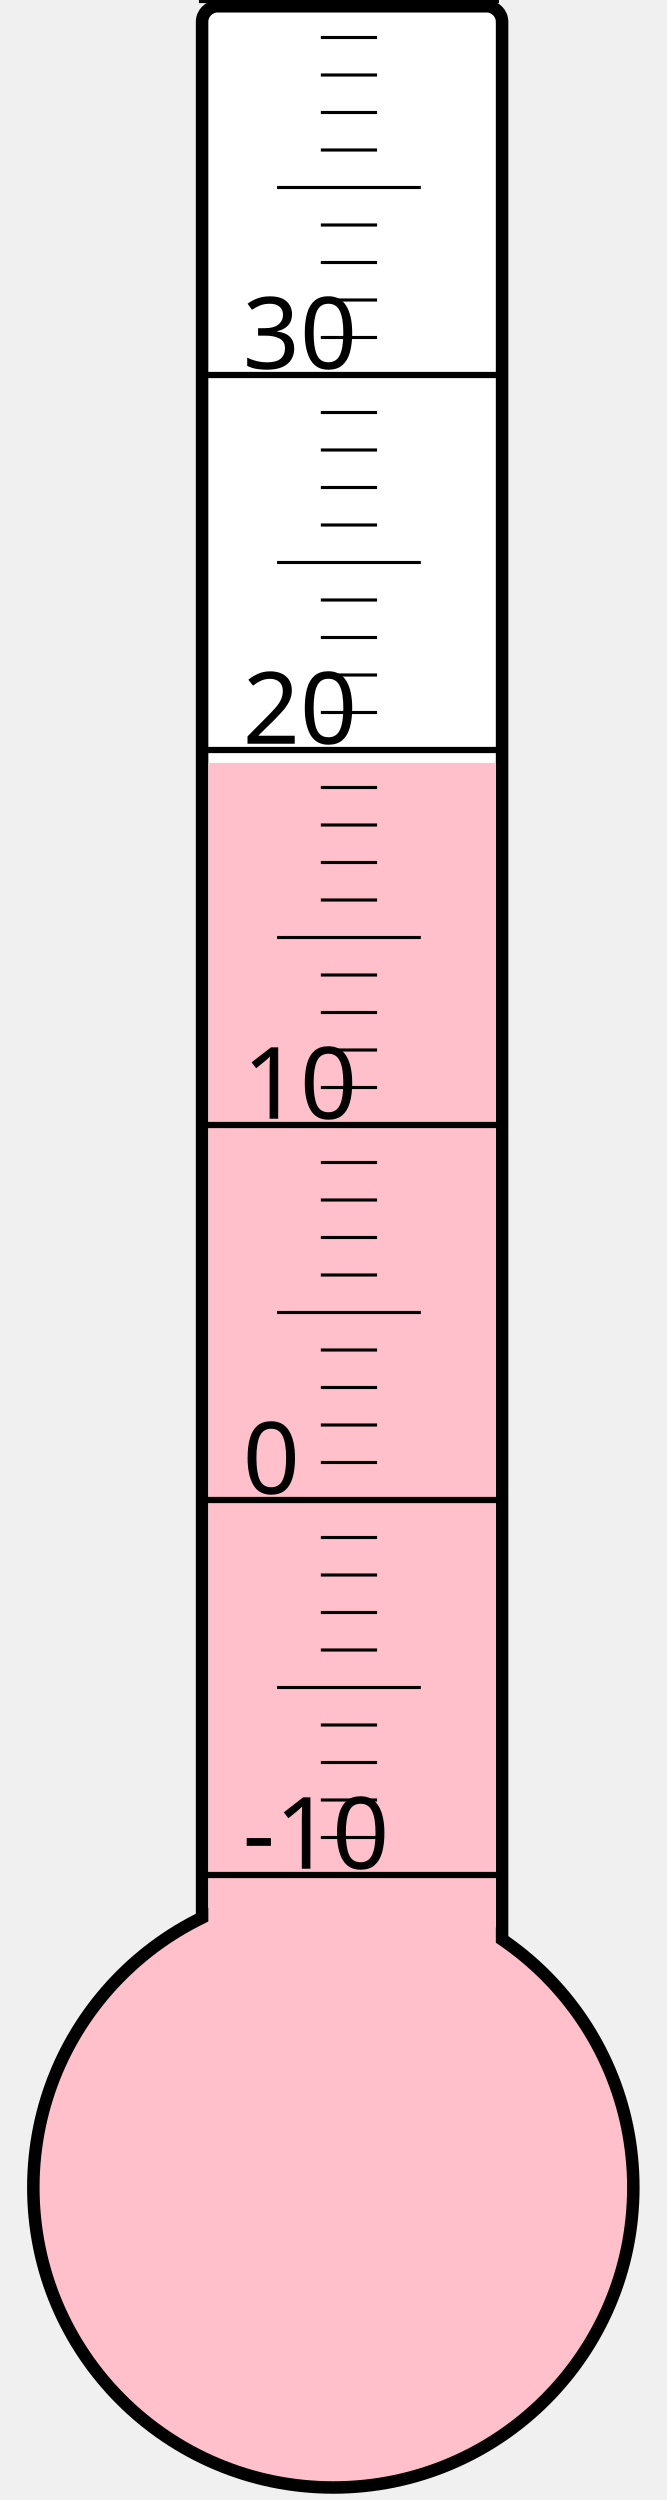
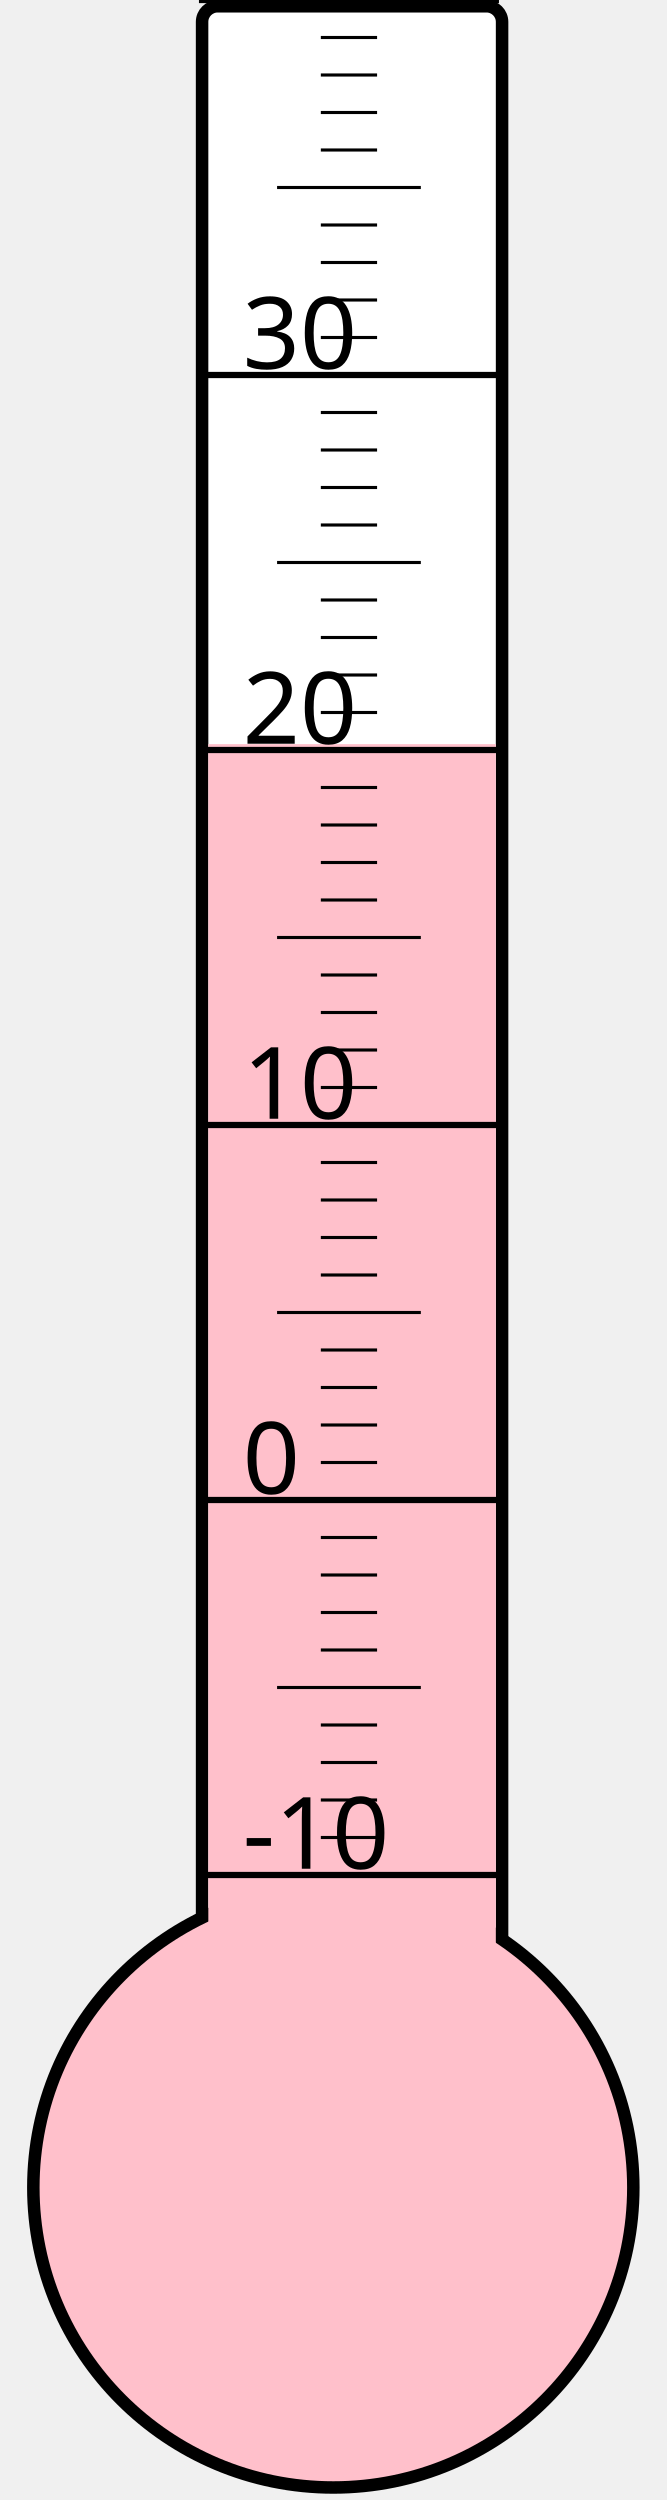
<svg xmlns="http://www.w3.org/2000/svg" width="40px" height="150px" viewBox="0 0 200 800">
  <rect width="200" height="800" x="0" y="0" style="fill: #ffffeb; fill-opacity: 0;" />
  <rect width="96" height="680" x="58" y="2" rx="5" ry="5" style="fill: white; fill-opacity: 1; stroke: black; stroke-width: 4;" />
  <circle cx="100" cy="700" r="96" style="fill: pink; stroke: black; stroke-width: 4;" />
-   <rect width="92" height="455.875" x="60" y="244.125" style="fill: pink; fill-opacity: 1; stroke-width: 0;" />
+   <rect width="92" height="461.875" x="60" y="238.125" style="fill: pink; fill-opacity: 1; stroke-width: 0;" />
  <text x="71" y="598" style="font-family: sans-serif; font-size: 24pt;">-10</text>
  <text x="71" y="478" style="font-family: sans-serif; font-size: 24pt;">0</text>
  <text x="71" y="358" style="font-family: sans-serif; font-size: 24pt;">10</text>
  <text x="71" y="238" style="font-family: sans-serif; font-size: 24pt;">20</text>
  <text x="71" y="118" style="font-family: sans-serif; font-size: 24pt;">30</text>
  <g style="stroke: black;">
    <line x1="57" y1="600" x2="153" y2="600" style="stroke-width: 2;" />
    <line x1="96" y1="588" x2="114" y2="588" style="stroke-width: 1;" />
    <line x1="96" y1="576" x2="114" y2="576" style="stroke-width: 1;" />
    <line x1="96" y1="564" x2="114" y2="564" style="stroke-width: 1;" />
    <line x1="96" y1="552" x2="114" y2="552" style="stroke-width: 1;" />
    <line x1="82" y1="540" x2="128" y2="540" style="stroke-width: 1;" />
    <line x1="96" y1="528" x2="114" y2="528" style="stroke-width: 1;" />
    <line x1="96" y1="516" x2="114" y2="516" style="stroke-width: 1;" />
    <line x1="96" y1="504" x2="114" y2="504" style="stroke-width: 1;" />
    <line x1="96" y1="492" x2="114" y2="492" style="stroke-width: 1;" />
    <line x1="57" y1="480" x2="153" y2="480" style="stroke-width: 2;" />
    <line x1="96" y1="468" x2="114" y2="468" style="stroke-width: 1;" />
    <line x1="96" y1="456" x2="114" y2="456" style="stroke-width: 1;" />
    <line x1="96" y1="444" x2="114" y2="444" style="stroke-width: 1;" />
    <line x1="96" y1="432" x2="114" y2="432" style="stroke-width: 1;" />
    <line x1="82" y1="420" x2="128" y2="420" style="stroke-width: 1;" />
    <line x1="96" y1="408" x2="114" y2="408" style="stroke-width: 1;" />
    <line x1="96" y1="396" x2="114" y2="396" style="stroke-width: 1;" />
    <line x1="96" y1="384" x2="114" y2="384" style="stroke-width: 1;" />
    <line x1="96" y1="372" x2="114" y2="372" style="stroke-width: 1;" />
    <line x1="57" y1="360" x2="153" y2="360" style="stroke-width: 2;" />
    <line x1="96" y1="348" x2="114" y2="348" style="stroke-width: 1;" />
    <line x1="96" y1="336" x2="114" y2="336" style="stroke-width: 1;" />
    <line x1="96" y1="324" x2="114" y2="324" style="stroke-width: 1;" />
    <line x1="96" y1="312" x2="114" y2="312" style="stroke-width: 1;" />
    <line x1="82" y1="300" x2="128" y2="300" style="stroke-width: 1;" />
    <line x1="96" y1="288" x2="114" y2="288" style="stroke-width: 1;" />
    <line x1="96" y1="276" x2="114" y2="276" style="stroke-width: 1;" />
    <line x1="96" y1="264" x2="114" y2="264" style="stroke-width: 1;" />
    <line x1="96" y1="252" x2="114" y2="252" style="stroke-width: 1;" />
    <line x1="57" y1="240" x2="153" y2="240" style="stroke-width: 2;" />
    <line x1="96" y1="228" x2="114" y2="228" style="stroke-width: 1;" />
    <line x1="96" y1="216" x2="114" y2="216" style="stroke-width: 1;" />
    <line x1="96" y1="204" x2="114" y2="204" style="stroke-width: 1;" />
    <line x1="96" y1="192" x2="114" y2="192" style="stroke-width: 1;" />
    <line x1="82" y1="180" x2="128" y2="180" style="stroke-width: 1;" />
    <line x1="96" y1="168" x2="114" y2="168" style="stroke-width: 1;" />
    <line x1="96" y1="156" x2="114" y2="156" style="stroke-width: 1;" />
    <line x1="96" y1="144" x2="114" y2="144" style="stroke-width: 1;" />
    <line x1="96" y1="132" x2="114" y2="132" style="stroke-width: 1;" />
    <line x1="57" y1="120" x2="153" y2="120" style="stroke-width: 2;" />
    <line x1="96" y1="108" x2="114" y2="108" style="stroke-width: 1;" />
    <line x1="96" y1="96" x2="114" y2="96" style="stroke-width: 1;" />
    <line x1="96" y1="84" x2="114" y2="84" style="stroke-width: 1;" />
    <line x1="96" y1="72" x2="114" y2="72" style="stroke-width: 1;" />
    <line x1="82" y1="60" x2="128" y2="60" style="stroke-width: 1;" />
    <line x1="96" y1="48" x2="114" y2="48" style="stroke-width: 1;" />
    <line x1="96" y1="36" x2="114" y2="36" style="stroke-width: 1;" />
    <line x1="96" y1="24" x2="114" y2="24" style="stroke-width: 1;" />
    <line x1="96" y1="12" x2="114" y2="12" style="stroke-width: 1;" />
    <line x1="57" y1="0" x2="153" y2="0" style="stroke-width: 2;" />
  </g>
</svg>
